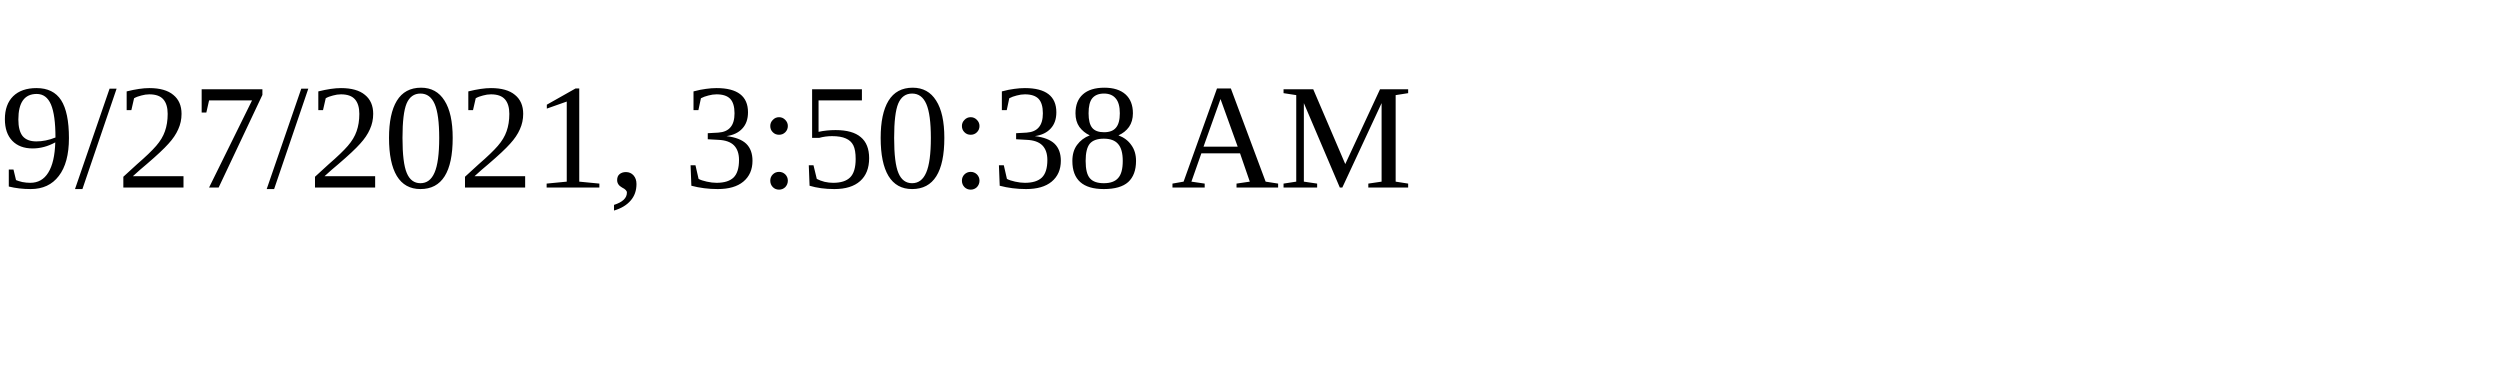
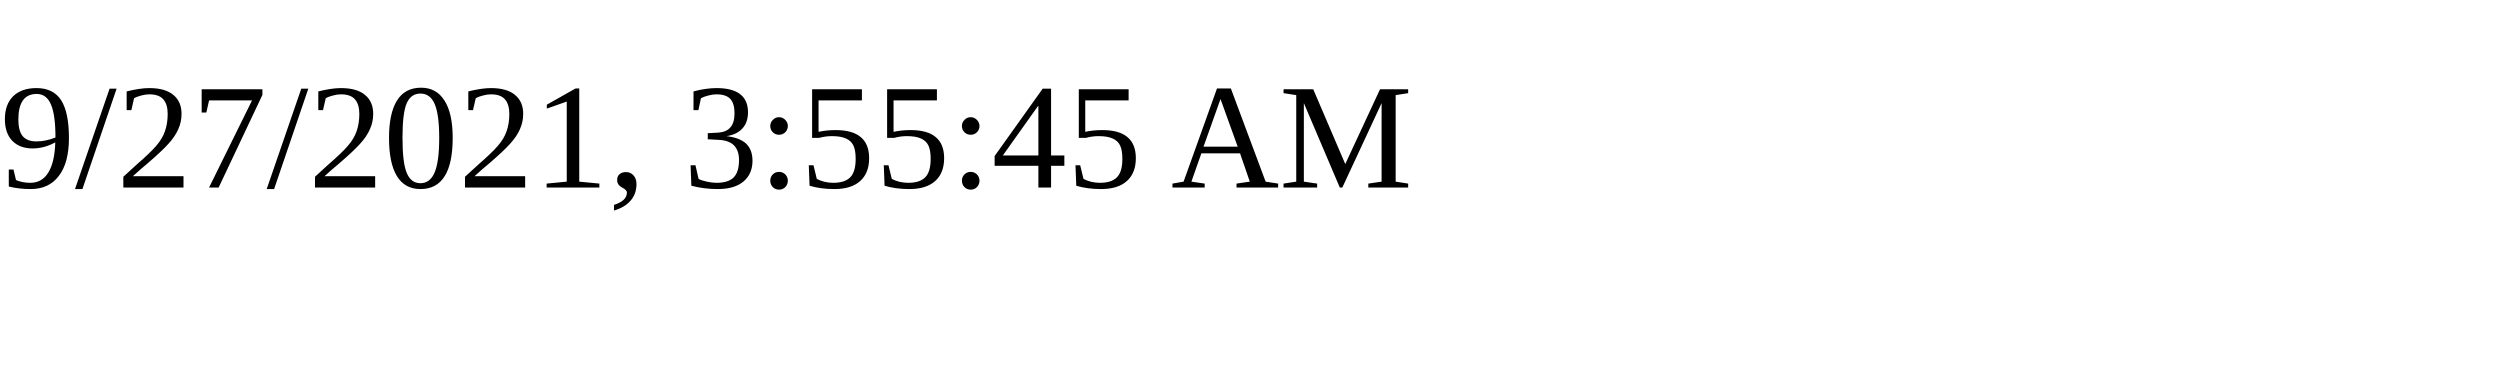
<svg xmlns="http://www.w3.org/2000/svg" height="30" width="200">
-   <text x="0" y="15">9/27/2021, 3:50:38 AM</text>
+   <text x="0" y="15">9/27/2021, 3:55:45 AM</text>
</svg>
